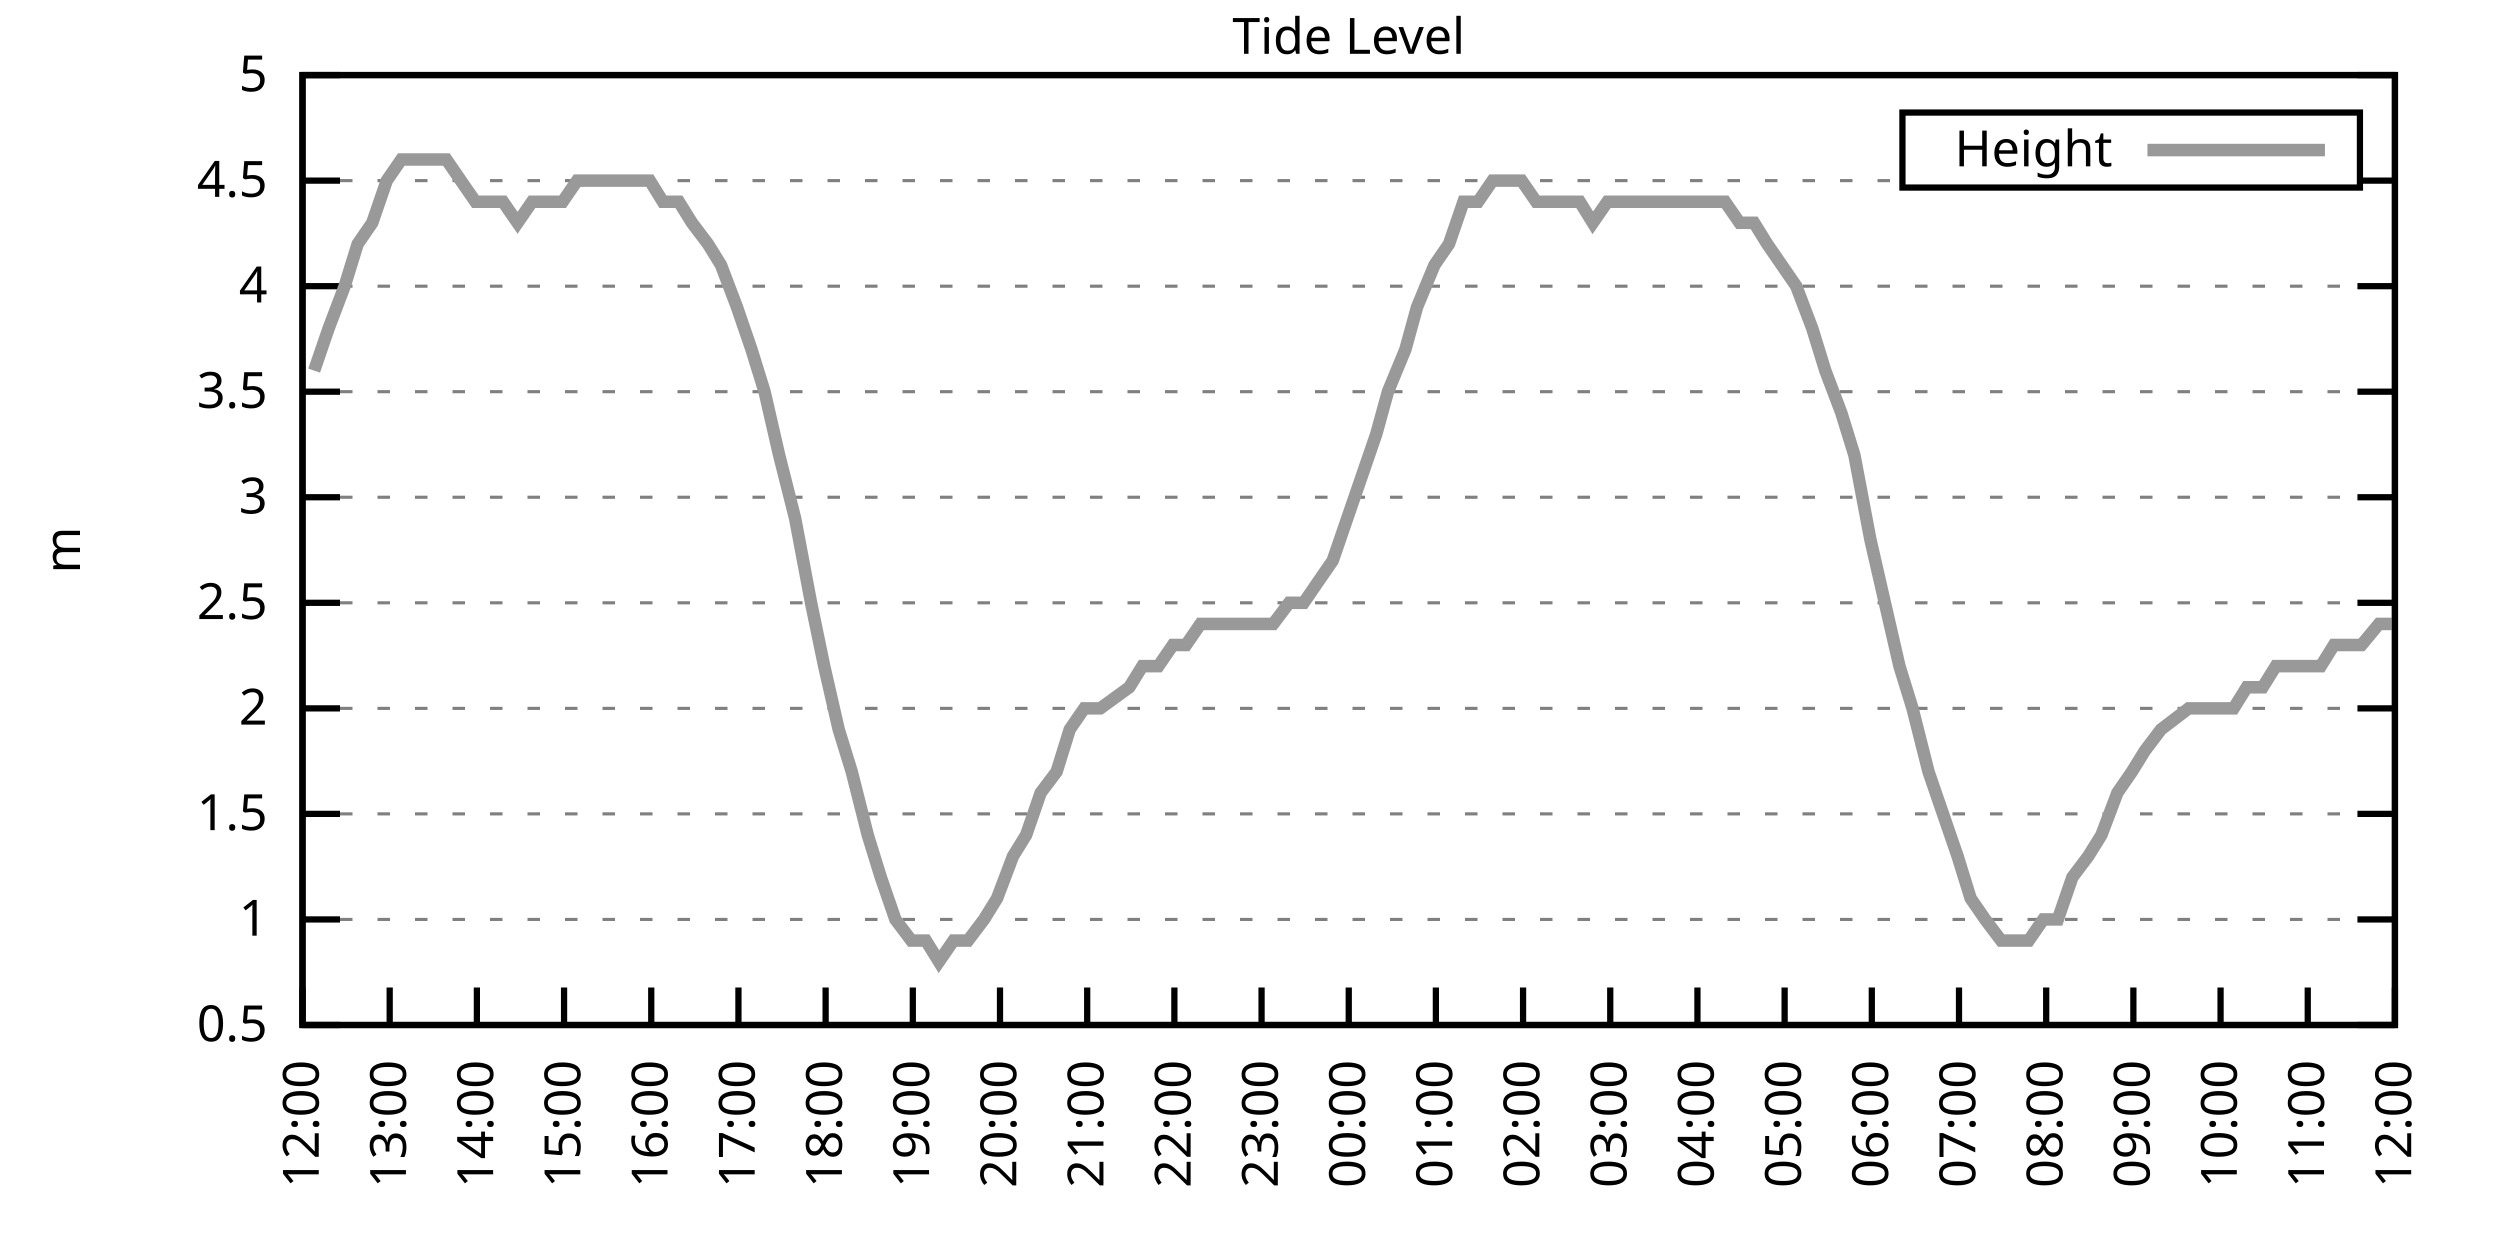
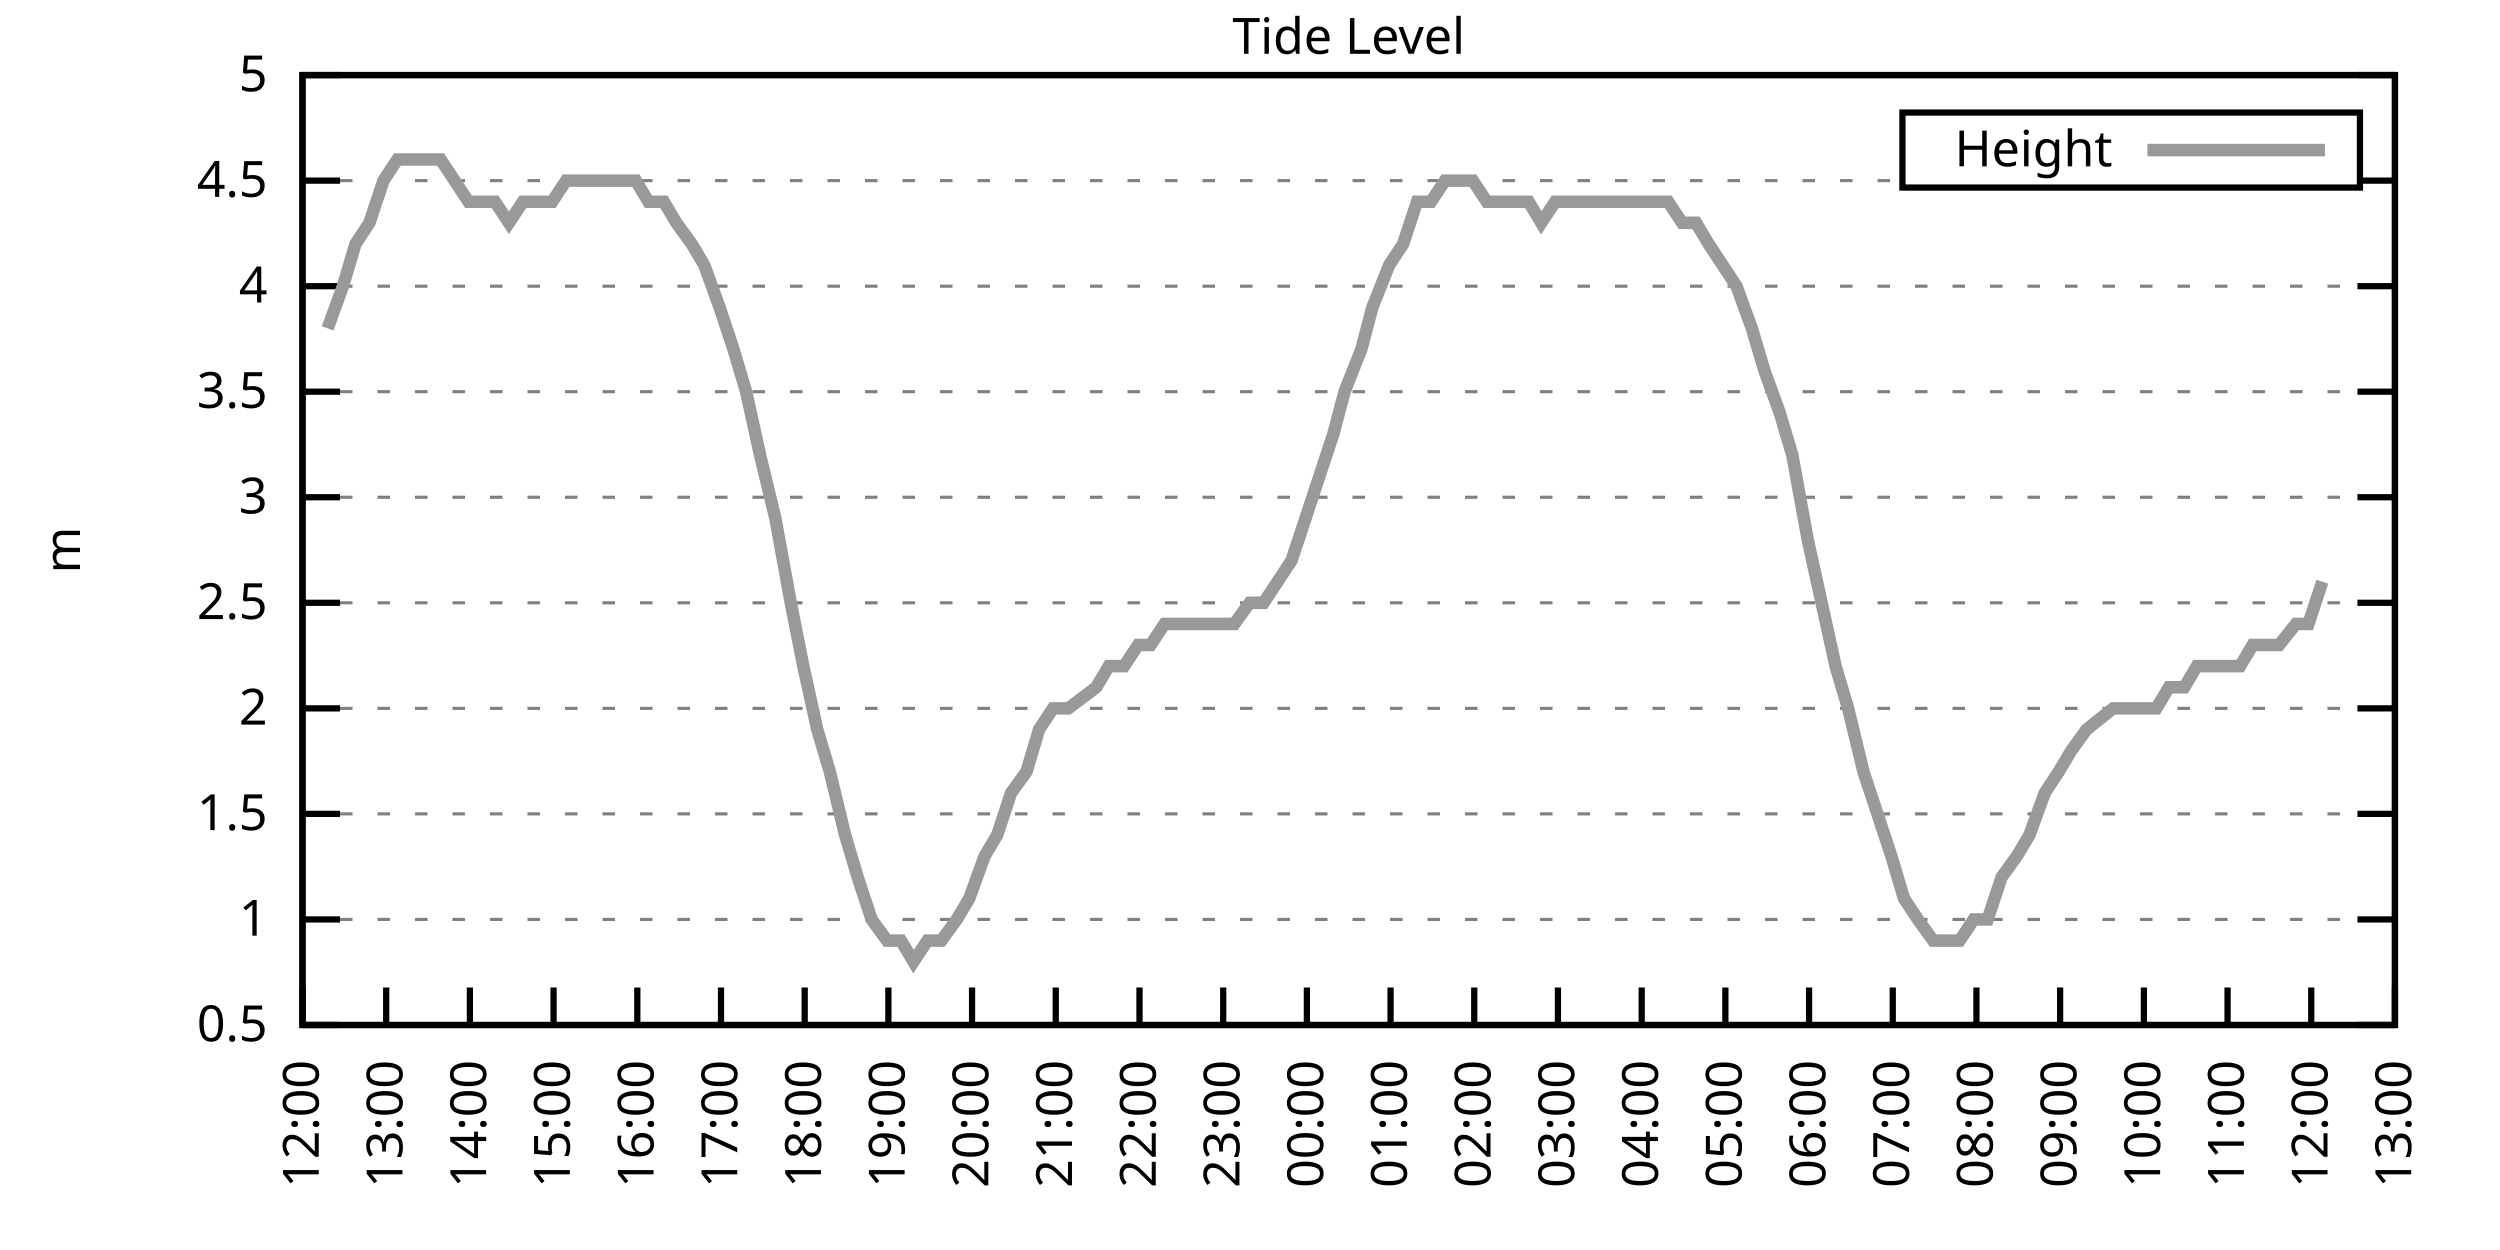
<svg xmlns="http://www.w3.org/2000/svg" xmlns:xlink="http://www.w3.org/1999/xlink" width="400" height="200" viewBox="0 0 400 200">
  <g id="gnuplot_canvas">
    <rect x="0" y="0" width="400" height="200" fill="none" />
    <defs>
      <circle id="gpDot" r="0.5" stroke-width="0.5" stroke="currentColor" />
      <path id="gpPt0" stroke-width="0.333" stroke="currentColor" d="M-1,0 h2 M0,-1 v2" />
      <path id="gpPt1" stroke-width="0.333" stroke="currentColor" d="M-1,-1 L1,1 M1,-1 L-1,1" />
      <path id="gpPt2" stroke-width="0.333" stroke="currentColor" d="M-1,0 L1,0 M0,-1 L0,1 M-1,-1 L1,1 M-1,1 L1,-1" />
      <rect id="gpPt3" stroke-width="0.333" stroke="currentColor" x="-1" y="-1" width="2" height="2" />
      <rect id="gpPt4" stroke-width="0.333" stroke="currentColor" fill="currentColor" x="-1" y="-1" width="2" height="2" />
      <circle id="gpPt5" stroke-width="0.333" stroke="currentColor" cx="0" cy="0" r="1" />
      <use xlink:href="#gpPt5" id="gpPt6" fill="currentColor" stroke="none" />
      <path id="gpPt7" stroke-width="0.333" stroke="currentColor" d="M0,-1.33 L-1.33,0.67 L1.33,0.67 z" />
      <use xlink:href="#gpPt7" id="gpPt8" fill="currentColor" stroke="none" />
      <use xlink:href="#gpPt7" id="gpPt9" stroke="currentColor" transform="rotate(180)" />
      <use xlink:href="#gpPt9" id="gpPt10" fill="currentColor" stroke="none" />
      <use xlink:href="#gpPt3" id="gpPt11" stroke="currentColor" transform="rotate(45)" />
      <use xlink:href="#gpPt11" id="gpPt12" fill="currentColor" stroke="none" />
      <path id="gpPt13" stroke-width="0.333" stroke="currentColor" d="M0,1.330 L1.265,0.411 L0.782,-1.067 L-0.782,-1.076 L-1.265,0.411 z" />
      <use xlink:href="#gpPt13" id="gpPt14" fill="currentColor" stroke="none" />
      <filter id="textbox" filterUnits="objectBoundingBox" x="0" y="0" height="1" width="1">
        <feFlood flood-color="white" flood-opacity="1" result="bgnd" />
        <feComposite in="SourceGraphic" in2="bgnd" operator="atop" />
      </filter>
      <filter id="greybox" filterUnits="objectBoundingBox" x="0" y="0" height="1" width="1">
        <feFlood flood-color="lightgrey" flood-opacity="1" result="grey" />
        <feComposite in="SourceGraphic" in2="grey" operator="atop" />
      </filter>
    </defs>
    <g fill="none" color="white" stroke="currentColor" stroke-width="1.00" stroke-linecap="butt" stroke-linejoin="miter">
</g>
    <g fill="none" color="black" stroke="currentColor" stroke-width="1.00" stroke-linecap="butt" stroke-linejoin="miter">
      <g stroke="none" shape-rendering="crispEdges">
        <polygon fill="rgb(255, 255, 255)" points="48.40,164.00 383.18,164.00 383.18,12.02 48.40,12.02 " />
      </g>
    </g>
    <g fill="none" color="black" stroke="currentColor" stroke-width="1.00" stroke-linecap="butt" stroke-linejoin="miter">
</g>
    <g fill="none" color="black" stroke="black" stroke-width="0.50" stroke-linecap="butt" stroke-linejoin="miter">
</g>
    <g fill="none" color="gray" stroke="currentColor" stroke-width="0.50" stroke-linecap="butt" stroke-linejoin="miter">
      <path stroke="gray" stroke-dasharray="2,4" class="gridline" d="M48.40,164.00 L383.19,164.00  " />
    </g>
    <g fill="none" color="gray" stroke="gray" stroke-width="1.00" stroke-linecap="butt" stroke-linejoin="miter">
</g>
    <g fill="none" color="black" stroke="currentColor" stroke-width="1.00" stroke-linecap="butt" stroke-linejoin="miter">
      <path stroke="black" d="M48.40,164.00 L54.40,164.00 M383.19,164.00 L377.19,164.00  " />
      <g transform="translate(42.80,166.60)" stroke="none" fill="black" font-family="Sans" font-size="8.00" text-anchor="end">
        <text>
          <tspan font-family="Sans"> 0.5</tspan>
        </text>
      </g>
    </g>
    <g fill="none" color="black" stroke="currentColor" stroke-width="1.00" stroke-linecap="butt" stroke-linejoin="miter">
</g>
    <g fill="none" color="black" stroke="black" stroke-width="0.50" stroke-linecap="butt" stroke-linejoin="miter">
</g>
    <g fill="none" color="gray" stroke="currentColor" stroke-width="0.50" stroke-linecap="butt" stroke-linejoin="miter">
      <path stroke="gray" stroke-dasharray="2,4" class="gridline" d="M48.40,147.11 L383.19,147.11  " />
    </g>
    <g fill="none" color="gray" stroke="gray" stroke-width="1.00" stroke-linecap="butt" stroke-linejoin="miter">
</g>
    <g fill="none" color="black" stroke="currentColor" stroke-width="1.00" stroke-linecap="butt" stroke-linejoin="miter">
      <path stroke="black" d="M48.40,147.11 L54.40,147.11 M383.19,147.11 L377.19,147.11  " />
      <g transform="translate(42.80,149.71)" stroke="none" fill="black" font-family="Sans" font-size="8.00" text-anchor="end">
        <text>
          <tspan font-family="Sans"> 1</tspan>
        </text>
      </g>
    </g>
    <g fill="none" color="black" stroke="currentColor" stroke-width="1.00" stroke-linecap="butt" stroke-linejoin="miter">
</g>
    <g fill="none" color="black" stroke="black" stroke-width="0.50" stroke-linecap="butt" stroke-linejoin="miter">
</g>
    <g fill="none" color="gray" stroke="currentColor" stroke-width="0.50" stroke-linecap="butt" stroke-linejoin="miter">
      <path stroke="gray" stroke-dasharray="2,4" class="gridline" d="M48.40,130.22 L383.19,130.22  " />
    </g>
    <g fill="none" color="gray" stroke="gray" stroke-width="1.00" stroke-linecap="butt" stroke-linejoin="miter">
</g>
    <g fill="none" color="black" stroke="currentColor" stroke-width="1.00" stroke-linecap="butt" stroke-linejoin="miter">
      <path stroke="black" d="M48.40,130.22 L54.40,130.22 M383.19,130.22 L377.19,130.22  " />
      <g transform="translate(42.80,132.82)" stroke="none" fill="black" font-family="Sans" font-size="8.00" text-anchor="end">
        <text>
          <tspan font-family="Sans"> 1.5</tspan>
        </text>
      </g>
    </g>
    <g fill="none" color="black" stroke="currentColor" stroke-width="1.00" stroke-linecap="butt" stroke-linejoin="miter">
</g>
    <g fill="none" color="black" stroke="black" stroke-width="0.50" stroke-linecap="butt" stroke-linejoin="miter">
</g>
    <g fill="none" color="gray" stroke="currentColor" stroke-width="0.50" stroke-linecap="butt" stroke-linejoin="miter">
      <path stroke="gray" stroke-dasharray="2,4" class="gridline" d="M48.40,113.34 L383.19,113.34  " />
    </g>
    <g fill="none" color="gray" stroke="gray" stroke-width="1.00" stroke-linecap="butt" stroke-linejoin="miter">
</g>
    <g fill="none" color="black" stroke="currentColor" stroke-width="1.00" stroke-linecap="butt" stroke-linejoin="miter">
      <path stroke="black" d="M48.40,113.34 L54.40,113.34 M383.19,113.34 L377.19,113.34  " />
      <g transform="translate(42.80,115.94)" stroke="none" fill="black" font-family="Sans" font-size="8.00" text-anchor="end">
        <text>
          <tspan font-family="Sans"> 2</tspan>
        </text>
      </g>
    </g>
    <g fill="none" color="black" stroke="currentColor" stroke-width="1.00" stroke-linecap="butt" stroke-linejoin="miter">
</g>
    <g fill="none" color="black" stroke="black" stroke-width="0.50" stroke-linecap="butt" stroke-linejoin="miter">
</g>
    <g fill="none" color="gray" stroke="currentColor" stroke-width="0.50" stroke-linecap="butt" stroke-linejoin="miter">
      <path stroke="gray" stroke-dasharray="2,4" class="gridline" d="M48.40,96.45 L383.19,96.45  " />
    </g>
    <g fill="none" color="gray" stroke="gray" stroke-width="1.00" stroke-linecap="butt" stroke-linejoin="miter">
</g>
    <g fill="none" color="black" stroke="currentColor" stroke-width="1.00" stroke-linecap="butt" stroke-linejoin="miter">
      <path stroke="black" d="M48.40,96.45 L54.40,96.45 M383.19,96.45 L377.19,96.45  " />
      <g transform="translate(42.80,99.05)" stroke="none" fill="black" font-family="Sans" font-size="8.00" text-anchor="end">
        <text>
          <tspan font-family="Sans"> 2.5</tspan>
        </text>
      </g>
    </g>
    <g fill="none" color="black" stroke="currentColor" stroke-width="1.00" stroke-linecap="butt" stroke-linejoin="miter">
</g>
    <g fill="none" color="black" stroke="black" stroke-width="0.50" stroke-linecap="butt" stroke-linejoin="miter">
</g>
    <g fill="none" color="gray" stroke="currentColor" stroke-width="0.50" stroke-linecap="butt" stroke-linejoin="miter">
      <path stroke="gray" stroke-dasharray="2,4" class="gridline" d="M48.40,79.56 L383.19,79.56  " />
    </g>
    <g fill="none" color="gray" stroke="gray" stroke-width="1.00" stroke-linecap="butt" stroke-linejoin="miter">
</g>
    <g fill="none" color="black" stroke="currentColor" stroke-width="1.00" stroke-linecap="butt" stroke-linejoin="miter">
      <path stroke="black" d="M48.40,79.56 L54.40,79.56 M383.19,79.56 L377.19,79.56  " />
      <g transform="translate(42.80,82.16)" stroke="none" fill="black" font-family="Sans" font-size="8.00" text-anchor="end">
        <text>
          <tspan font-family="Sans"> 3</tspan>
        </text>
      </g>
    </g>
    <g fill="none" color="black" stroke="currentColor" stroke-width="1.00" stroke-linecap="butt" stroke-linejoin="miter">
</g>
    <g fill="none" color="black" stroke="black" stroke-width="0.50" stroke-linecap="butt" stroke-linejoin="miter">
</g>
    <g fill="none" color="gray" stroke="currentColor" stroke-width="0.50" stroke-linecap="butt" stroke-linejoin="miter">
      <path stroke="gray" stroke-dasharray="2,4" class="gridline" d="M48.40,62.67 L383.19,62.67  " />
    </g>
    <g fill="none" color="gray" stroke="gray" stroke-width="1.00" stroke-linecap="butt" stroke-linejoin="miter">
</g>
    <g fill="none" color="black" stroke="currentColor" stroke-width="1.00" stroke-linecap="butt" stroke-linejoin="miter">
      <path stroke="black" d="M48.40,62.67 L54.40,62.67 M383.19,62.67 L377.19,62.67  " />
      <g transform="translate(42.80,65.27)" stroke="none" fill="black" font-family="Sans" font-size="8.00" text-anchor="end">
        <text>
          <tspan font-family="Sans"> 3.5</tspan>
        </text>
      </g>
    </g>
    <g fill="none" color="black" stroke="currentColor" stroke-width="1.00" stroke-linecap="butt" stroke-linejoin="miter">
</g>
    <g fill="none" color="black" stroke="black" stroke-width="0.50" stroke-linecap="butt" stroke-linejoin="miter">
</g>
    <g fill="none" color="gray" stroke="currentColor" stroke-width="0.50" stroke-linecap="butt" stroke-linejoin="miter">
      <path stroke="gray" stroke-dasharray="2,4" class="gridline" d="M48.40,45.79 L383.19,45.79  " />
    </g>
    <g fill="none" color="gray" stroke="gray" stroke-width="1.00" stroke-linecap="butt" stroke-linejoin="miter">
</g>
    <g fill="none" color="black" stroke="currentColor" stroke-width="1.00" stroke-linecap="butt" stroke-linejoin="miter">
      <path stroke="black" d="M48.40,45.79 L54.40,45.79 M383.19,45.79 L377.19,45.79  " />
      <g transform="translate(42.80,48.39)" stroke="none" fill="black" font-family="Sans" font-size="8.00" text-anchor="end">
        <text>
          <tspan font-family="Sans"> 4</tspan>
        </text>
      </g>
    </g>
    <g fill="none" color="black" stroke="currentColor" stroke-width="1.00" stroke-linecap="butt" stroke-linejoin="miter">
</g>
    <g fill="none" color="black" stroke="black" stroke-width="0.50" stroke-linecap="butt" stroke-linejoin="miter">
</g>
    <g fill="none" color="gray" stroke="currentColor" stroke-width="0.50" stroke-linecap="butt" stroke-linejoin="miter">
      <path stroke="gray" stroke-dasharray="2,4" class="gridline" d="M48.40,28.90 L304.39,28.90 M377.59,28.90 L383.19,28.90  " />
    </g>
    <g fill="none" color="gray" stroke="gray" stroke-width="1.00" stroke-linecap="butt" stroke-linejoin="miter">
</g>
    <g fill="none" color="black" stroke="currentColor" stroke-width="1.00" stroke-linecap="butt" stroke-linejoin="miter">
      <path stroke="black" d="M48.40,28.90 L54.40,28.90 M383.19,28.90 L377.19,28.90  " />
      <g transform="translate(42.80,31.50)" stroke="none" fill="black" font-family="Sans" font-size="8.00" text-anchor="end">
        <text>
          <tspan font-family="Sans"> 4.5</tspan>
        </text>
      </g>
    </g>
    <g fill="none" color="black" stroke="currentColor" stroke-width="1.00" stroke-linecap="butt" stroke-linejoin="miter">
</g>
    <g fill="none" color="black" stroke="black" stroke-width="0.50" stroke-linecap="butt" stroke-linejoin="miter">
</g>
    <g fill="none" color="gray" stroke="currentColor" stroke-width="0.50" stroke-linecap="butt" stroke-linejoin="miter">
      <path stroke="gray" stroke-dasharray="2,4" class="gridline" d="M48.40,12.01 L383.19,12.01  " />
    </g>
    <g fill="none" color="gray" stroke="gray" stroke-width="1.00" stroke-linecap="butt" stroke-linejoin="miter">
</g>
    <g fill="none" color="black" stroke="currentColor" stroke-width="1.00" stroke-linecap="butt" stroke-linejoin="miter">
      <path stroke="black" d="M48.40,12.01 L54.40,12.01 M383.19,12.01 L377.19,12.01  " />
      <g transform="translate(42.80,14.61)" stroke="none" fill="black" font-family="Sans" font-size="8.00" text-anchor="end">
        <text>
          <tspan font-family="Sans"> 5</tspan>
        </text>
      </g>
    </g>
    <g fill="none" color="black" stroke="currentColor" stroke-width="1.00" stroke-linecap="butt" stroke-linejoin="miter">
      <path stroke="black" d="M48.40,164.00 L48.40,158.00  " />
      <g transform="translate(51.00,169.60) rotate(270.00)" stroke="none" fill="black" font-family="Sans" font-size="8.00" text-anchor="end">
        <text>
          <tspan font-family="Sans">12:00</tspan>
        </text>
      </g>
    </g>
    <g fill="none" color="black" stroke="currentColor" stroke-width="1.00" stroke-linecap="butt" stroke-linejoin="miter">
-       <path stroke="black" d="M62.35,164.00 L62.35,158.00  " />
-       <g transform="translate(64.95,169.60) rotate(270.00)" stroke="none" fill="black" font-family="Sans" font-size="8.00" text-anchor="end">
+       <path stroke="black" d="M61.79,164.00 L61.79,158.00  " />
+       <g transform="translate(64.39,169.60) rotate(270.00)" stroke="none" fill="black" font-family="Sans" font-size="8.00" text-anchor="end">
        <text>
          <tspan font-family="Sans">13:00</tspan>
        </text>
      </g>
    </g>
    <g fill="none" color="black" stroke="currentColor" stroke-width="1.00" stroke-linecap="butt" stroke-linejoin="miter">
-       <path stroke="black" d="M76.30,164.00 L76.30,158.00  " />
-       <g transform="translate(78.90,169.60) rotate(270.00)" stroke="none" fill="black" font-family="Sans" font-size="8.00" text-anchor="end">
+       <path stroke="black" d="M75.18,164.00 L75.18,158.00  " />
+       <g transform="translate(77.78,169.60) rotate(270.00)" stroke="none" fill="black" font-family="Sans" font-size="8.00" text-anchor="end">
        <text>
          <tspan font-family="Sans">14:00</tspan>
        </text>
      </g>
    </g>
    <g fill="none" color="black" stroke="currentColor" stroke-width="1.00" stroke-linecap="butt" stroke-linejoin="miter">
-       <path stroke="black" d="M90.25,164.00 L90.25,158.00  " />
-       <g transform="translate(92.85,169.60) rotate(270.00)" stroke="none" fill="black" font-family="Sans" font-size="8.00" text-anchor="end">
+       <path stroke="black" d="M88.57,164.00 L88.57,158.00  " />
+       <g transform="translate(91.17,169.60) rotate(270.00)" stroke="none" fill="black" font-family="Sans" font-size="8.00" text-anchor="end">
        <text>
          <tspan font-family="Sans">15:00</tspan>
        </text>
      </g>
    </g>
    <g fill="none" color="black" stroke="currentColor" stroke-width="1.00" stroke-linecap="butt" stroke-linejoin="miter">
-       <path stroke="black" d="M104.20,164.00 L104.20,158.00  " />
-       <g transform="translate(106.80,169.60) rotate(270.00)" stroke="none" fill="black" font-family="Sans" font-size="8.00" text-anchor="end">
+       <path stroke="black" d="M101.97,164.00 L101.97,158.00  " />
+       <g transform="translate(104.57,169.60) rotate(270.00)" stroke="none" fill="black" font-family="Sans" font-size="8.00" text-anchor="end">
        <text>
          <tspan font-family="Sans">16:00</tspan>
        </text>
      </g>
    </g>
    <g fill="none" color="black" stroke="currentColor" stroke-width="1.00" stroke-linecap="butt" stroke-linejoin="miter">
-       <path stroke="black" d="M118.15,164.00 L118.15,158.00  " />
-       <g transform="translate(120.75,169.60) rotate(270.00)" stroke="none" fill="black" font-family="Sans" font-size="8.00" text-anchor="end">
+       <path stroke="black" d="M115.36,164.00 L115.36,158.00  " />
+       <g transform="translate(117.96,169.60) rotate(270.00)" stroke="none" fill="black" font-family="Sans" font-size="8.00" text-anchor="end">
        <text>
          <tspan font-family="Sans">17:00</tspan>
        </text>
      </g>
    </g>
    <g fill="none" color="black" stroke="currentColor" stroke-width="1.00" stroke-linecap="butt" stroke-linejoin="miter">
-       <path stroke="black" d="M132.10,164.00 L132.10,158.00  " />
-       <g transform="translate(134.70,169.60) rotate(270.00)" stroke="none" fill="black" font-family="Sans" font-size="8.00" text-anchor="end">
+       <path stroke="black" d="M128.75,164.00 L128.75,158.00  " />
+       <g transform="translate(131.35,169.60) rotate(270.00)" stroke="none" fill="black" font-family="Sans" font-size="8.00" text-anchor="end">
        <text>
          <tspan font-family="Sans">18:00</tspan>
        </text>
      </g>
    </g>
    <g fill="none" color="black" stroke="currentColor" stroke-width="1.00" stroke-linecap="butt" stroke-linejoin="miter">
-       <path stroke="black" d="M146.05,164.00 L146.05,158.00  " />
-       <g transform="translate(148.65,169.60) rotate(270.00)" stroke="none" fill="black" font-family="Sans" font-size="8.00" text-anchor="end">
+       <path stroke="black" d="M142.14,164.00 L142.14,158.00  " />
+       <g transform="translate(144.74,169.60) rotate(270.00)" stroke="none" fill="black" font-family="Sans" font-size="8.00" text-anchor="end">
        <text>
          <tspan font-family="Sans">19:00</tspan>
        </text>
      </g>
    </g>
    <g fill="none" color="black" stroke="currentColor" stroke-width="1.00" stroke-linecap="butt" stroke-linejoin="miter">
-       <path stroke="black" d="M160.00,164.00 L160.00,158.00  " />
-       <g transform="translate(162.60,169.60) rotate(270.00)" stroke="none" fill="black" font-family="Sans" font-size="8.00" text-anchor="end">
+       <path stroke="black" d="M155.53,164.00 L155.53,158.00  " />
+       <g transform="translate(158.13,169.60) rotate(270.00)" stroke="none" fill="black" font-family="Sans" font-size="8.00" text-anchor="end">
        <text>
          <tspan font-family="Sans">20:00</tspan>
        </text>
      </g>
    </g>
    <g fill="none" color="black" stroke="currentColor" stroke-width="1.00" stroke-linecap="butt" stroke-linejoin="miter">
-       <path stroke="black" d="M173.95,164.00 L173.95,158.00  " />
-       <g transform="translate(176.55,169.60) rotate(270.00)" stroke="none" fill="black" font-family="Sans" font-size="8.00" text-anchor="end">
+       <path stroke="black" d="M168.92,164.00 L168.92,158.00  " />
+       <g transform="translate(171.52,169.60) rotate(270.00)" stroke="none" fill="black" font-family="Sans" font-size="8.00" text-anchor="end">
        <text>
          <tspan font-family="Sans">21:00</tspan>
        </text>
      </g>
    </g>
    <g fill="none" color="black" stroke="currentColor" stroke-width="1.00" stroke-linecap="butt" stroke-linejoin="miter">
-       <path stroke="black" d="M187.90,164.00 L187.90,158.00  " />
-       <g transform="translate(190.50,169.60) rotate(270.00)" stroke="none" fill="black" font-family="Sans" font-size="8.00" text-anchor="end">
+       <path stroke="black" d="M182.32,164.00 L182.32,158.00  " />
+       <g transform="translate(184.92,169.60) rotate(270.00)" stroke="none" fill="black" font-family="Sans" font-size="8.00" text-anchor="end">
        <text>
          <tspan font-family="Sans">22:00</tspan>
        </text>
      </g>
    </g>
    <g fill="none" color="black" stroke="currentColor" stroke-width="1.00" stroke-linecap="butt" stroke-linejoin="miter">
-       <path stroke="black" d="M201.85,164.00 L201.85,158.00  " />
-       <g transform="translate(204.45,169.60) rotate(270.00)" stroke="none" fill="black" font-family="Sans" font-size="8.00" text-anchor="end">
+       <path stroke="black" d="M195.71,164.00 L195.71,158.00  " />
+       <g transform="translate(198.31,169.60) rotate(270.00)" stroke="none" fill="black" font-family="Sans" font-size="8.00" text-anchor="end">
        <text>
          <tspan font-family="Sans">23:00</tspan>
        </text>
      </g>
    </g>
    <g fill="none" color="black" stroke="currentColor" stroke-width="1.00" stroke-linecap="butt" stroke-linejoin="miter">
-       <path stroke="black" d="M215.80,164.00 L215.80,158.00  " />
-       <g transform="translate(218.40,169.60) rotate(270.00)" stroke="none" fill="black" font-family="Sans" font-size="8.00" text-anchor="end">
+       <path stroke="black" d="M209.10,164.00 L209.10,158.00  " />
+       <g transform="translate(211.70,169.60) rotate(270.00)" stroke="none" fill="black" font-family="Sans" font-size="8.00" text-anchor="end">
        <text>
          <tspan font-family="Sans">00:00</tspan>
        </text>
      </g>
    </g>
    <g fill="none" color="black" stroke="currentColor" stroke-width="1.00" stroke-linecap="butt" stroke-linejoin="miter">
-       <path stroke="black" d="M229.74,164.00 L229.74,158.00  " />
-       <g transform="translate(232.34,169.60) rotate(270.00)" stroke="none" fill="black" font-family="Sans" font-size="8.00" text-anchor="end">
+       <path stroke="black" d="M222.49,164.00 L222.49,158.00  " />
+       <g transform="translate(225.09,169.60) rotate(270.00)" stroke="none" fill="black" font-family="Sans" font-size="8.00" text-anchor="end">
        <text>
          <tspan font-family="Sans">01:00</tspan>
        </text>
      </g>
    </g>
    <g fill="none" color="black" stroke="currentColor" stroke-width="1.00" stroke-linecap="butt" stroke-linejoin="miter">
-       <path stroke="black" d="M243.69,164.00 L243.69,158.00  " />
-       <g transform="translate(246.29,169.60) rotate(270.00)" stroke="none" fill="black" font-family="Sans" font-size="8.00" text-anchor="end">
+       <path stroke="black" d="M235.88,164.00 L235.88,158.00  " />
+       <g transform="translate(238.48,169.60) rotate(270.00)" stroke="none" fill="black" font-family="Sans" font-size="8.00" text-anchor="end">
        <text>
          <tspan font-family="Sans">02:00</tspan>
        </text>
      </g>
    </g>
    <g fill="none" color="black" stroke="currentColor" stroke-width="1.00" stroke-linecap="butt" stroke-linejoin="miter">
-       <path stroke="black" d="M257.64,164.00 L257.64,158.00  " />
-       <g transform="translate(260.24,169.60) rotate(270.00)" stroke="none" fill="black" font-family="Sans" font-size="8.00" text-anchor="end">
+       <path stroke="black" d="M249.27,164.00 L249.27,158.00  " />
+       <g transform="translate(251.87,169.60) rotate(270.00)" stroke="none" fill="black" font-family="Sans" font-size="8.00" text-anchor="end">
        <text>
          <tspan font-family="Sans">03:00</tspan>
        </text>
      </g>
    </g>
    <g fill="none" color="black" stroke="currentColor" stroke-width="1.00" stroke-linecap="butt" stroke-linejoin="miter">
-       <path stroke="black" d="M271.59,164.00 L271.59,158.00  " />
-       <g transform="translate(274.19,169.60) rotate(270.00)" stroke="none" fill="black" font-family="Sans" font-size="8.00" text-anchor="end">
+       <path stroke="black" d="M262.67,164.00 L262.67,158.00  " />
+       <g transform="translate(265.27,169.60) rotate(270.00)" stroke="none" fill="black" font-family="Sans" font-size="8.00" text-anchor="end">
        <text>
          <tspan font-family="Sans">04:00</tspan>
        </text>
      </g>
    </g>
    <g fill="none" color="black" stroke="currentColor" stroke-width="1.00" stroke-linecap="butt" stroke-linejoin="miter">
-       <path stroke="black" d="M285.54,164.00 L285.54,158.00  " />
-       <g transform="translate(288.14,169.60) rotate(270.00)" stroke="none" fill="black" font-family="Sans" font-size="8.00" text-anchor="end">
+       <path stroke="black" d="M276.06,164.00 L276.06,158.00  " />
+       <g transform="translate(278.66,169.60) rotate(270.00)" stroke="none" fill="black" font-family="Sans" font-size="8.00" text-anchor="end">
        <text>
          <tspan font-family="Sans">05:00</tspan>
        </text>
      </g>
    </g>
    <g fill="none" color="black" stroke="currentColor" stroke-width="1.00" stroke-linecap="butt" stroke-linejoin="miter">
-       <path stroke="black" d="M299.49,164.00 L299.49,158.00  " />
-       <g transform="translate(302.09,169.60) rotate(270.00)" stroke="none" fill="black" font-family="Sans" font-size="8.00" text-anchor="end">
+       <path stroke="black" d="M289.45,164.00 L289.45,158.00  " />
+       <g transform="translate(292.05,169.60) rotate(270.00)" stroke="none" fill="black" font-family="Sans" font-size="8.00" text-anchor="end">
        <text>
          <tspan font-family="Sans">06:00</tspan>
        </text>
      </g>
    </g>
    <g fill="none" color="black" stroke="currentColor" stroke-width="1.00" stroke-linecap="butt" stroke-linejoin="miter">
-       <path stroke="black" d="M313.44,164.00 L313.44,158.00  " />
-       <g transform="translate(316.04,169.60) rotate(270.00)" stroke="none" fill="black" font-family="Sans" font-size="8.00" text-anchor="end">
+       <path stroke="black" d="M302.84,164.00 L302.84,158.00  " />
+       <g transform="translate(305.44,169.60) rotate(270.00)" stroke="none" fill="black" font-family="Sans" font-size="8.00" text-anchor="end">
        <text>
          <tspan font-family="Sans">07:00</tspan>
        </text>
      </g>
    </g>
    <g fill="none" color="black" stroke="currentColor" stroke-width="1.00" stroke-linecap="butt" stroke-linejoin="miter">
-       <path stroke="black" d="M327.39,164.00 L327.39,158.00  " />
-       <g transform="translate(329.99,169.60) rotate(270.00)" stroke="none" fill="black" font-family="Sans" font-size="8.00" text-anchor="end">
+       <path stroke="black" d="M316.23,164.00 L316.23,158.00  " />
+       <g transform="translate(318.83,169.60) rotate(270.00)" stroke="none" fill="black" font-family="Sans" font-size="8.00" text-anchor="end">
        <text>
          <tspan font-family="Sans">08:00</tspan>
        </text>
      </g>
    </g>
    <g fill="none" color="black" stroke="currentColor" stroke-width="1.00" stroke-linecap="butt" stroke-linejoin="miter">
-       <path stroke="black" d="M341.34,164.00 L341.34,158.00  " />
-       <g transform="translate(343.94,169.60) rotate(270.00)" stroke="none" fill="black" font-family="Sans" font-size="8.00" text-anchor="end">
+       <path stroke="black" d="M329.62,164.00 L329.62,158.00  " />
+       <g transform="translate(332.22,169.60) rotate(270.00)" stroke="none" fill="black" font-family="Sans" font-size="8.00" text-anchor="end">
        <text>
          <tspan font-family="Sans">09:00</tspan>
        </text>
      </g>
    </g>
    <g fill="none" color="black" stroke="currentColor" stroke-width="1.00" stroke-linecap="butt" stroke-linejoin="miter">
-       <path stroke="black" d="M355.29,164.00 L355.29,158.00  " />
-       <g transform="translate(357.89,169.60) rotate(270.00)" stroke="none" fill="black" font-family="Sans" font-size="8.00" text-anchor="end">
+       <path stroke="black" d="M343.02,164.00 L343.02,158.00  " />
+       <g transform="translate(345.62,169.60) rotate(270.00)" stroke="none" fill="black" font-family="Sans" font-size="8.00" text-anchor="end">
        <text>
          <tspan font-family="Sans">10:00</tspan>
        </text>
      </g>
    </g>
    <g fill="none" color="black" stroke="currentColor" stroke-width="1.00" stroke-linecap="butt" stroke-linejoin="miter">
-       <path stroke="black" d="M369.24,164.00 L369.24,158.00  " />
-       <g transform="translate(371.84,169.60) rotate(270.00)" stroke="none" fill="black" font-family="Sans" font-size="8.00" text-anchor="end">
+       <path stroke="black" d="M356.41,164.00 L356.41,158.00  " />
+       <g transform="translate(359.01,169.60) rotate(270.00)" stroke="none" fill="black" font-family="Sans" font-size="8.00" text-anchor="end">
        <text>
          <tspan font-family="Sans">11:00</tspan>
+         </text>
+       </g>
+     </g>
+     <g fill="none" color="black" stroke="currentColor" stroke-width="1.00" stroke-linecap="butt" stroke-linejoin="miter">
+       <path stroke="black" d="M369.80,164.00 L369.80,158.00  " />
+       <g transform="translate(372.40,169.60) rotate(270.00)" stroke="none" fill="black" font-family="Sans" font-size="8.00" text-anchor="end">
+         <text>
+           <tspan font-family="Sans">12:00</tspan>
        </text>
      </g>
    </g>
    <g fill="none" color="black" stroke="currentColor" stroke-width="1.00" stroke-linecap="butt" stroke-linejoin="miter">
      <path stroke="black" d="M383.19,164.00 L383.19,158.00  " />
      <g transform="translate(385.79,169.60) rotate(270.00)" stroke="none" fill="black" font-family="Sans" font-size="8.00" text-anchor="end">
        <text>
-           <tspan font-family="Sans">12:00</tspan>
+           <tspan font-family="Sans">13:00</tspan>
        </text>
      </g>
    </g>
    <g fill="none" color="black" stroke="currentColor" stroke-width="1.00" stroke-linecap="butt" stroke-linejoin="miter">
</g>
    <g fill="none" color="black" stroke="currentColor" stroke-width="1.00" stroke-linecap="butt" stroke-linejoin="miter">
      <path stroke="black" d="M48.40,12.01 L48.40,164.00 L383.19,164.00 L383.19,12.01 L48.40,12.01 Z  " />
    </g>
    <g fill="none" color="black" stroke="currentColor" stroke-width="1.00" stroke-linecap="butt" stroke-linejoin="miter">
</g>
    <g fill="none" color="black" stroke="currentColor" stroke-width="1.00" stroke-linecap="butt" stroke-linejoin="miter">
      <path stroke="black" d="M304.39,30.01 L304.39,18.01 L377.59,18.01 L377.59,30.01 L304.39,30.01 Z  " />
    </g>
    <g id="Tide_level_plot_1">
      <g fill="none" color="white" stroke="black" stroke-width="2.00" stroke-linecap="butt" stroke-linejoin="miter">
</g>
      <g fill="none" color="black" stroke="currentColor" stroke-width="2.00" stroke-linecap="butt" stroke-linejoin="miter">
        <g transform="translate(337.99,26.61)" stroke="none" fill="black" font-family="Sans" font-size="8.00" text-anchor="end">
          <text>
            <tspan font-family="Sans">Height</tspan>
          </text>
        </g>
      </g>
      <g fill="none" color="black" stroke="currentColor" stroke-width="2.00" stroke-linecap="butt" stroke-linejoin="miter">
-         <path stroke="rgb(153, 153, 153)" d="M343.59,24.01 L371.99,24.01 M50.26,59.30 L52.58,52.54 L55.14,45.79 L57.23,39.03 L59.56,35.65 L61.88,28.90   L64.21,25.52 L66.77,25.52 L68.86,25.52 L71.42,25.52 L73.74,28.90 L76.07,32.28 L78.16,32.28 L80.48,32.28   L82.81,35.65 L85.13,32.28 L87.69,32.28 L90.02,32.28 L92.34,28.90 L94.43,28.90 L96.99,28.90 L99.32,28.90   L101.41,28.90 L103.97,28.90 L106.06,32.28 L108.62,32.28 L110.71,35.65 L113.27,39.03 L115.36,42.41 L117.92,49.16   L120.24,55.92 L122.33,62.67 L124.66,72.81 L127.22,82.94 L129.77,96.45 L131.87,106.58 L134.19,116.71 L136.28,123.47   L138.84,133.60 L140.93,140.36 L143.26,147.11 L145.81,150.49 L148.14,150.49 L150.23,153.87 L152.56,150.49 L154.88,150.49   L157.44,147.11 L159.53,143.73 L162.09,136.98 L164.18,133.60 L166.51,126.85 L169.06,123.47 L171.16,116.71 L173.48,113.34   L176.04,113.34 L180.69,109.96 L182.78,106.58 L185.34,106.58 L187.66,103.20 L189.76,103.20 L192.08,99.83 L194.64,99.83   L196.96,99.83 L199.06,99.83 L201.61,99.83 L203.71,99.83 L206.26,96.45 L208.59,96.45 L210.91,93.07 L213.24,89.69   L215.56,82.94 L217.89,76.18 L220.21,69.43 L222.07,62.67 L224.86,55.92 L226.72,49.16 L229.51,42.41 L231.84,39.03   L234.16,32.28 L236.49,32.28 L238.81,28.90 L241.14,28.90 L243.46,28.90 L245.79,32.28 L248.11,32.28 L250.20,32.28   L252.76,32.28 L254.85,35.65 L257.18,32.28 L259.27,32.28 L262.06,32.28 L264.39,32.28 L266.71,32.28 L269.04,32.28   L271.13,32.28 L273.45,32.28 L276.01,32.28 L278.34,35.65 L280.66,35.65 L282.75,39.03 L287.40,45.79 L289.96,52.54   L292.05,59.30 L294.61,66.05 L296.70,72.81 L299.26,86.32 L301.58,96.45 L303.91,106.58 L306.00,113.34 L308.56,123.47   L310.88,130.22 L313.21,136.98 L315.30,143.73 L317.63,147.11 L320.18,150.49 L322.28,150.49 L324.60,150.49 L326.93,147.11   L329.25,147.11 L331.58,140.36 L334.13,136.98 L336.23,133.60 L338.78,126.85 L341.11,123.47 L343.20,120.09 L345.76,116.71   L350.18,113.34 L352.73,113.34 L355.06,113.34 L357.38,113.34 L359.48,109.96 L362.03,109.96 L364.13,106.58 L366.68,106.58   L369.01,106.58 L371.33,106.58 L373.43,103.20 L375.98,103.20 L377.84,103.20 L380.63,99.83 L382.73,99.83  " />
+         <path stroke="rgb(153, 153, 153)" d="M343.59,24.01 L371.99,24.01 M52.42,52.54 L54.87,45.79 L56.88,39.03 L59.11,35.65 L61.35,28.90 L63.58,25.52   L66.03,25.52 L68.04,25.52 L70.50,25.52 L72.73,28.90 L74.96,32.28 L76.97,32.28 L79.20,32.28 L81.43,35.65   L83.66,32.28 L86.12,32.28 L88.35,32.28 L90.58,28.90 L92.59,28.90 L95.05,28.90 L97.28,28.90 L99.29,28.90   L101.74,28.90 L103.75,32.28 L106.21,32.28 L108.22,35.65 L110.67,39.03 L112.68,42.41 L115.13,49.16 L117.37,55.92   L119.38,62.67 L121.61,72.81 L124.06,82.94 L126.52,96.45 L128.53,106.58 L130.76,116.71 L132.77,123.47 L135.22,133.60   L137.23,140.36 L139.46,147.11 L141.92,150.49 L144.15,150.49 L146.16,153.87 L148.39,150.49 L150.62,150.49 L153.08,147.11   L155.09,143.73 L157.54,136.98 L159.55,133.60 L161.78,126.85 L164.24,123.47 L166.25,116.71 L168.48,113.34 L170.93,113.34   L175.40,109.96 L177.41,106.58 L179.86,106.58 L182.09,103.20 L184.10,103.20 L186.33,99.83 L188.79,99.83 L191.02,99.83   L193.03,99.83 L195.48,99.83 L197.49,99.83 L199.95,96.45 L202.18,96.45 L204.41,93.07 L206.64,89.69 L208.88,82.94   L211.11,76.18 L213.34,69.43 L215.13,62.67 L217.80,55.92 L219.59,49.16 L222.27,42.41 L224.50,39.03 L226.73,32.28   L228.96,32.28 L231.20,28.90 L233.43,28.90 L235.66,28.90 L237.89,32.28 L240.12,32.28 L242.13,32.28 L244.59,32.28   L246.60,35.65 L248.83,32.28 L250.84,32.28 L253.51,32.28 L255.75,32.28 L257.98,32.28 L260.21,32.28 L262.22,32.28   L264.45,32.28 L266.91,32.28 L269.14,35.65 L271.37,35.65 L273.38,39.03 L277.84,45.79 L280.30,52.54 L282.31,59.30   L284.76,66.05 L286.77,72.81 L289.23,86.32 L291.46,96.45 L293.69,106.58 L295.70,113.34 L298.15,123.47 L300.39,130.22   L302.62,136.98 L304.63,143.73 L306.86,147.11 L309.31,150.49 L311.32,150.49 L313.55,150.49 L315.79,147.11 L318.02,147.11   L320.25,140.36 L322.70,136.98 L324.71,133.60 L327.17,126.85 L329.40,123.47 L331.41,120.09 L333.86,116.71 L338.10,113.34   L340.56,113.34 L342.79,113.34 L345.02,113.34 L347.03,109.96 L349.49,109.96 L351.50,106.58 L353.95,106.58 L356.18,106.58   L358.42,106.58 L360.42,103.20 L362.88,103.20 L364.66,103.20 L367.34,99.83 L369.35,99.83 L371.58,93.07  " />
      </g>
    </g>
    <g fill="none" color="black" stroke="currentColor" stroke-width="2.00" stroke-linecap="butt" stroke-linejoin="miter">
</g>
    <g fill="none" color="black" stroke="black" stroke-width="1.00" stroke-linecap="butt" stroke-linejoin="miter">
</g>
    <g fill="none" color="black" stroke="currentColor" stroke-width="1.00" stroke-linecap="butt" stroke-linejoin="miter">
      <path stroke="black" d="M48.40,12.01 L48.40,164.00 L383.19,164.00 L383.19,12.01 L48.40,12.01 Z  " />
      <g transform="translate(12.80,88.01) rotate(270.00)" stroke="none" fill="black" font-family="Sans" font-size="8.00" text-anchor="middle">
        <text>
          <tspan font-family="Sans">m</tspan>
        </text>
      </g>
    </g>
    <g fill="none" color="black" stroke="currentColor" stroke-width="1.00" stroke-linecap="butt" stroke-linejoin="miter">
</g>
    <g fill="none" color="black" stroke="currentColor" stroke-width="1.00" stroke-linecap="butt" stroke-linejoin="miter">
      <g transform="translate(215.79,8.61)" stroke="none" fill="black" font-family="Sans" font-size="8.00" text-anchor="middle">
        <text>
          <tspan font-family="Sans">Tide Level</tspan>
        </text>
      </g>
    </g>
    <g fill="none" color="black" stroke="currentColor" stroke-width="1.00" stroke-linecap="butt" stroke-linejoin="miter">
</g>
  </g>
</svg>
